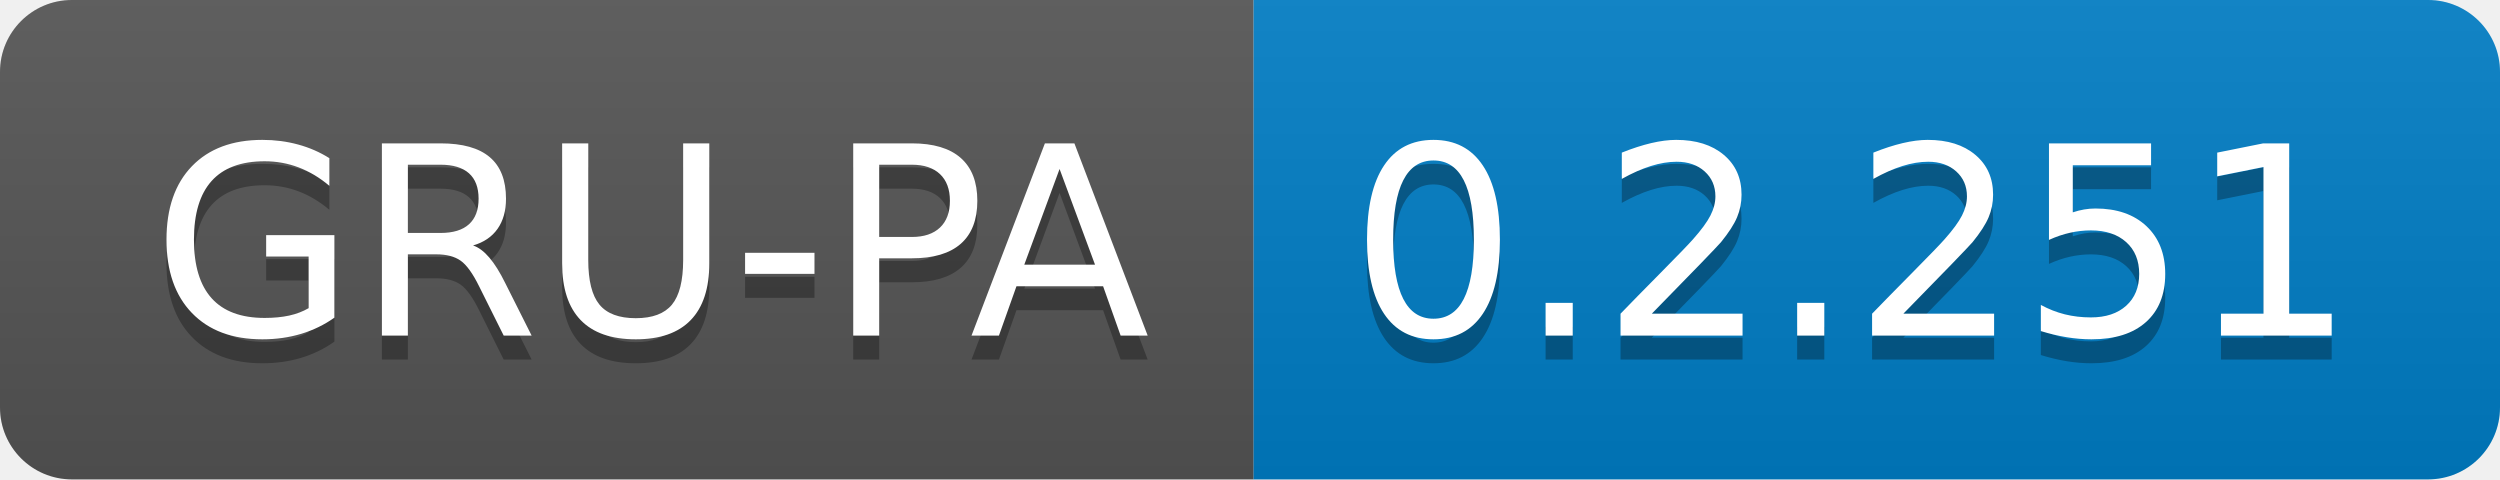
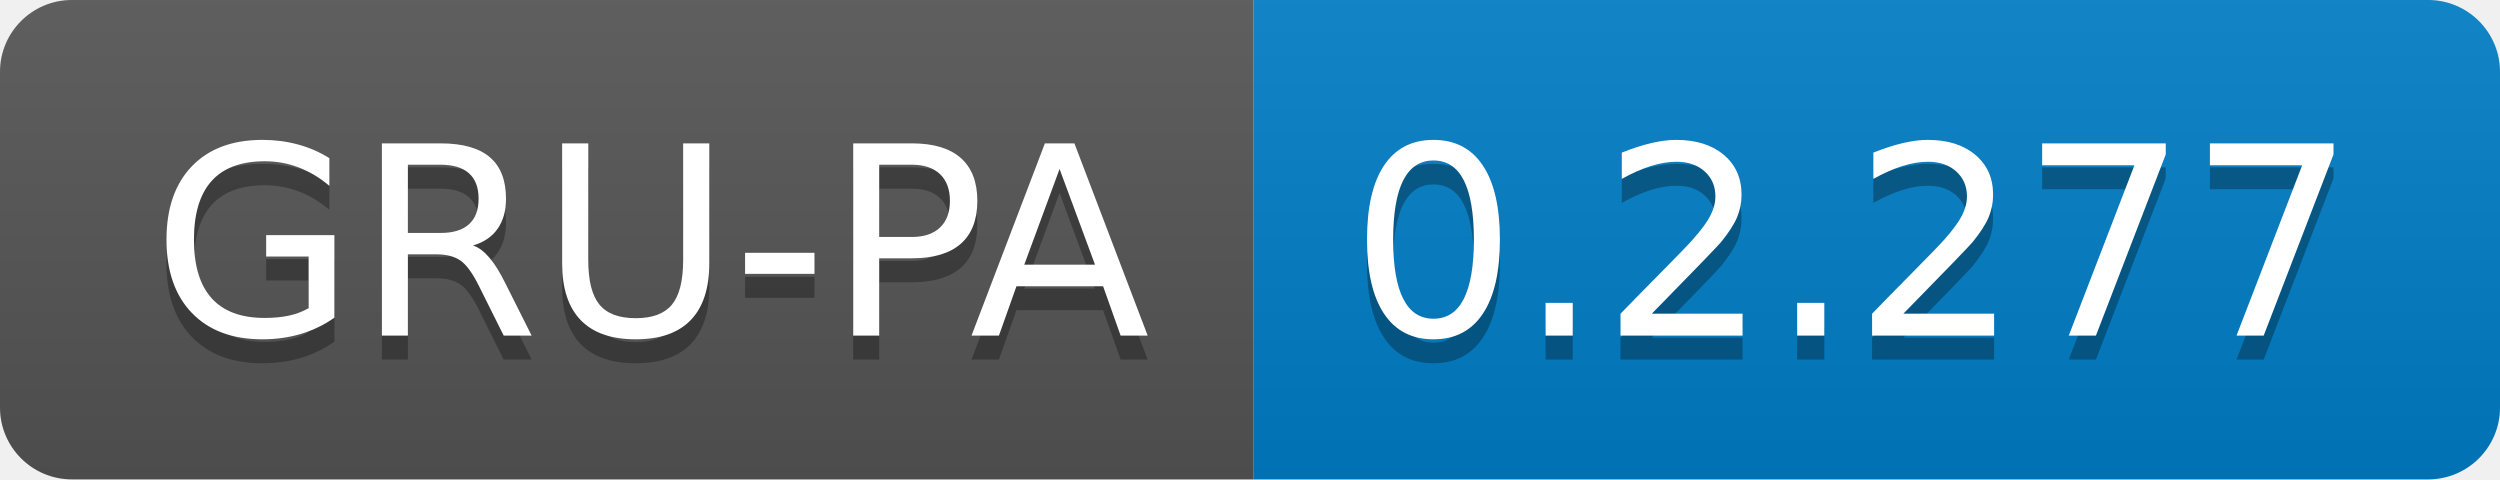
<svg xmlns="http://www.w3.org/2000/svg" width="104.3" height="20">
  <linearGradient id="smooth" x2="0" y2="100%">
    <stop offset="0" stop-color="#bbb" stop-opacity=".1" />
    <stop offset="1" stop-opacity=".1" />
  </linearGradient>
  <clipPath id="round">
    <rect width="104.3" height="20" rx="3" fill="#fff" />
  </clipPath>
  <g clip-path="url(#round)">
    <rect width="52.3" height="20" fill="#555" />
    <rect x="52.3" width="52.0" height="20" fill="#007ec6" />
    <rect width="104.3" height="20" fill="url(#smooth)" />
  </g>
  <g fill="#fff" text-anchor="middle" font-family="DejaVu Sans,Verdana,Geneva,sans-serif" font-size="110">
    <text x="271.5" y="150" fill="#010101" fill-opacity=".3" transform="scale(0.1)" textLength="423.0" lengthAdjust="spacing">GRU-PA</text>
    <text x="271.5" y="140" transform="scale(0.1)" textLength="423.0" lengthAdjust="spacing">GRU-PA</text>
-     <text x="773.0" y="150" fill="#010101" fill-opacity=".3" transform="scale(0.1)" textLength="420.0" lengthAdjust="spacing">0.2.251</text>
-     <text x="773.0" y="140" transform="scale(0.1)" textLength="420.0" lengthAdjust="spacing">0.2.251</text>
+     <text x="773.0" y="150" fill="#010101" fill-opacity=".3" transform="scale(0.1)" textLength="420.0" lengthAdjust="spacing">0.2.277</text>
+     <text x="773.0" y="140" transform="scale(0.1)" textLength="420.0" lengthAdjust="spacing">0.2.277</text>
  </g>
</svg>
